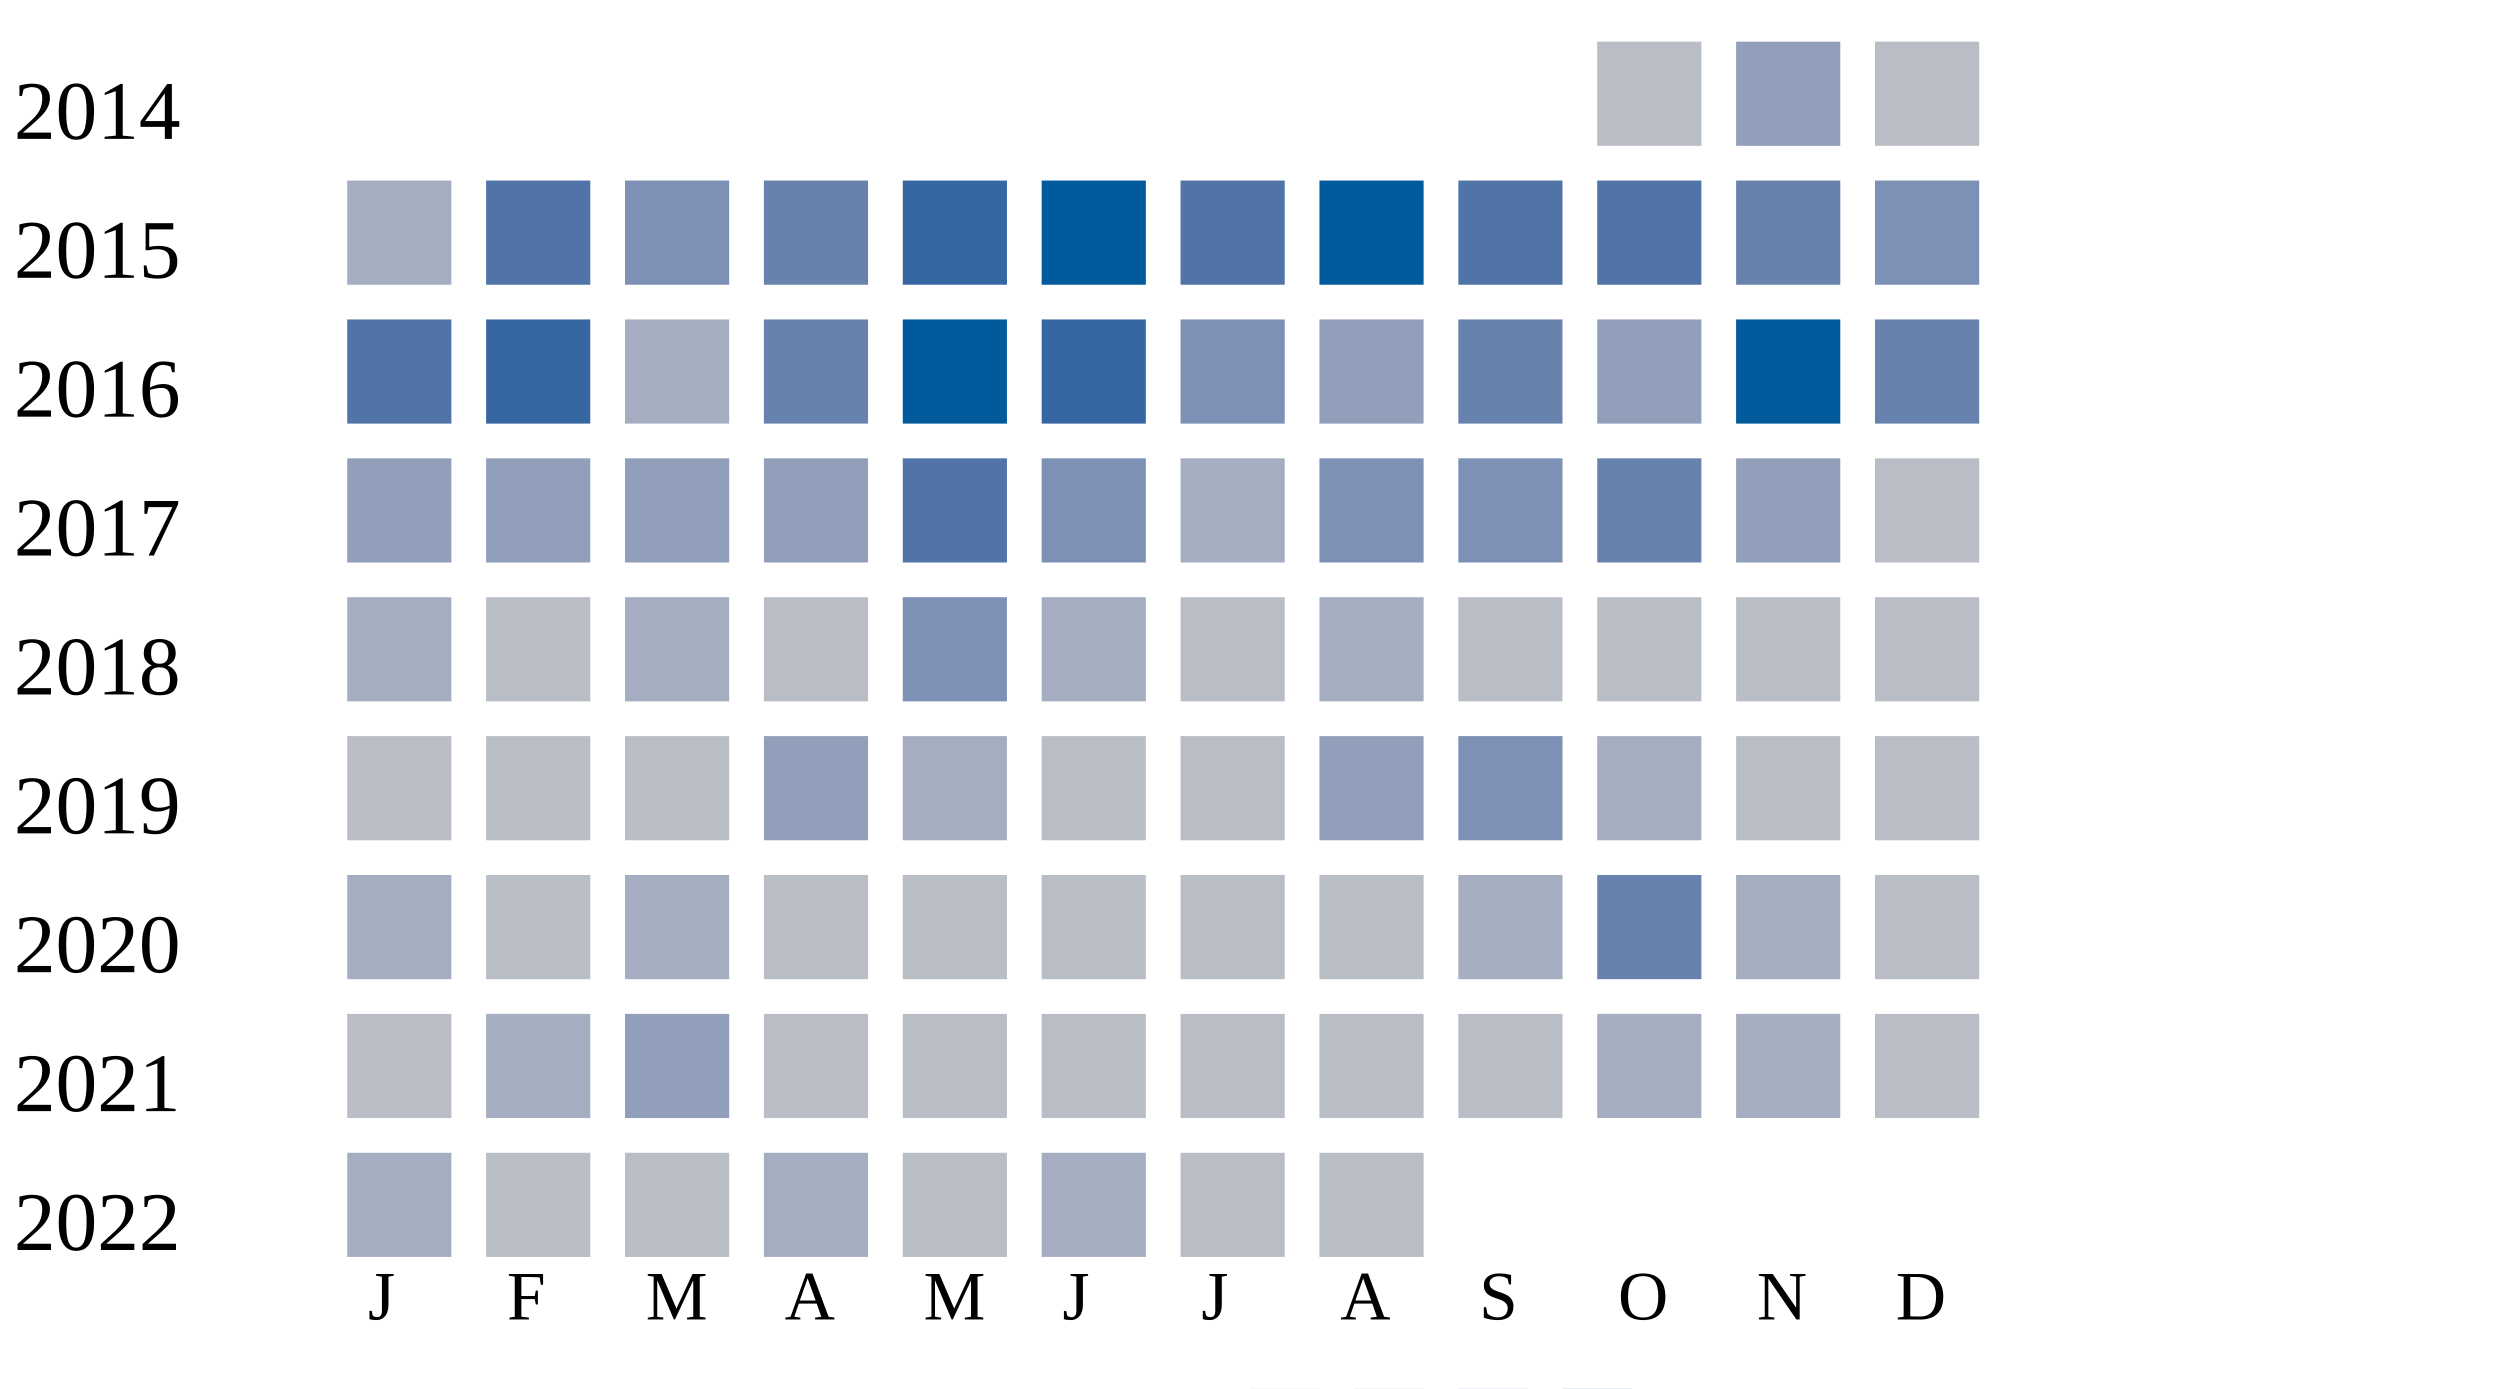
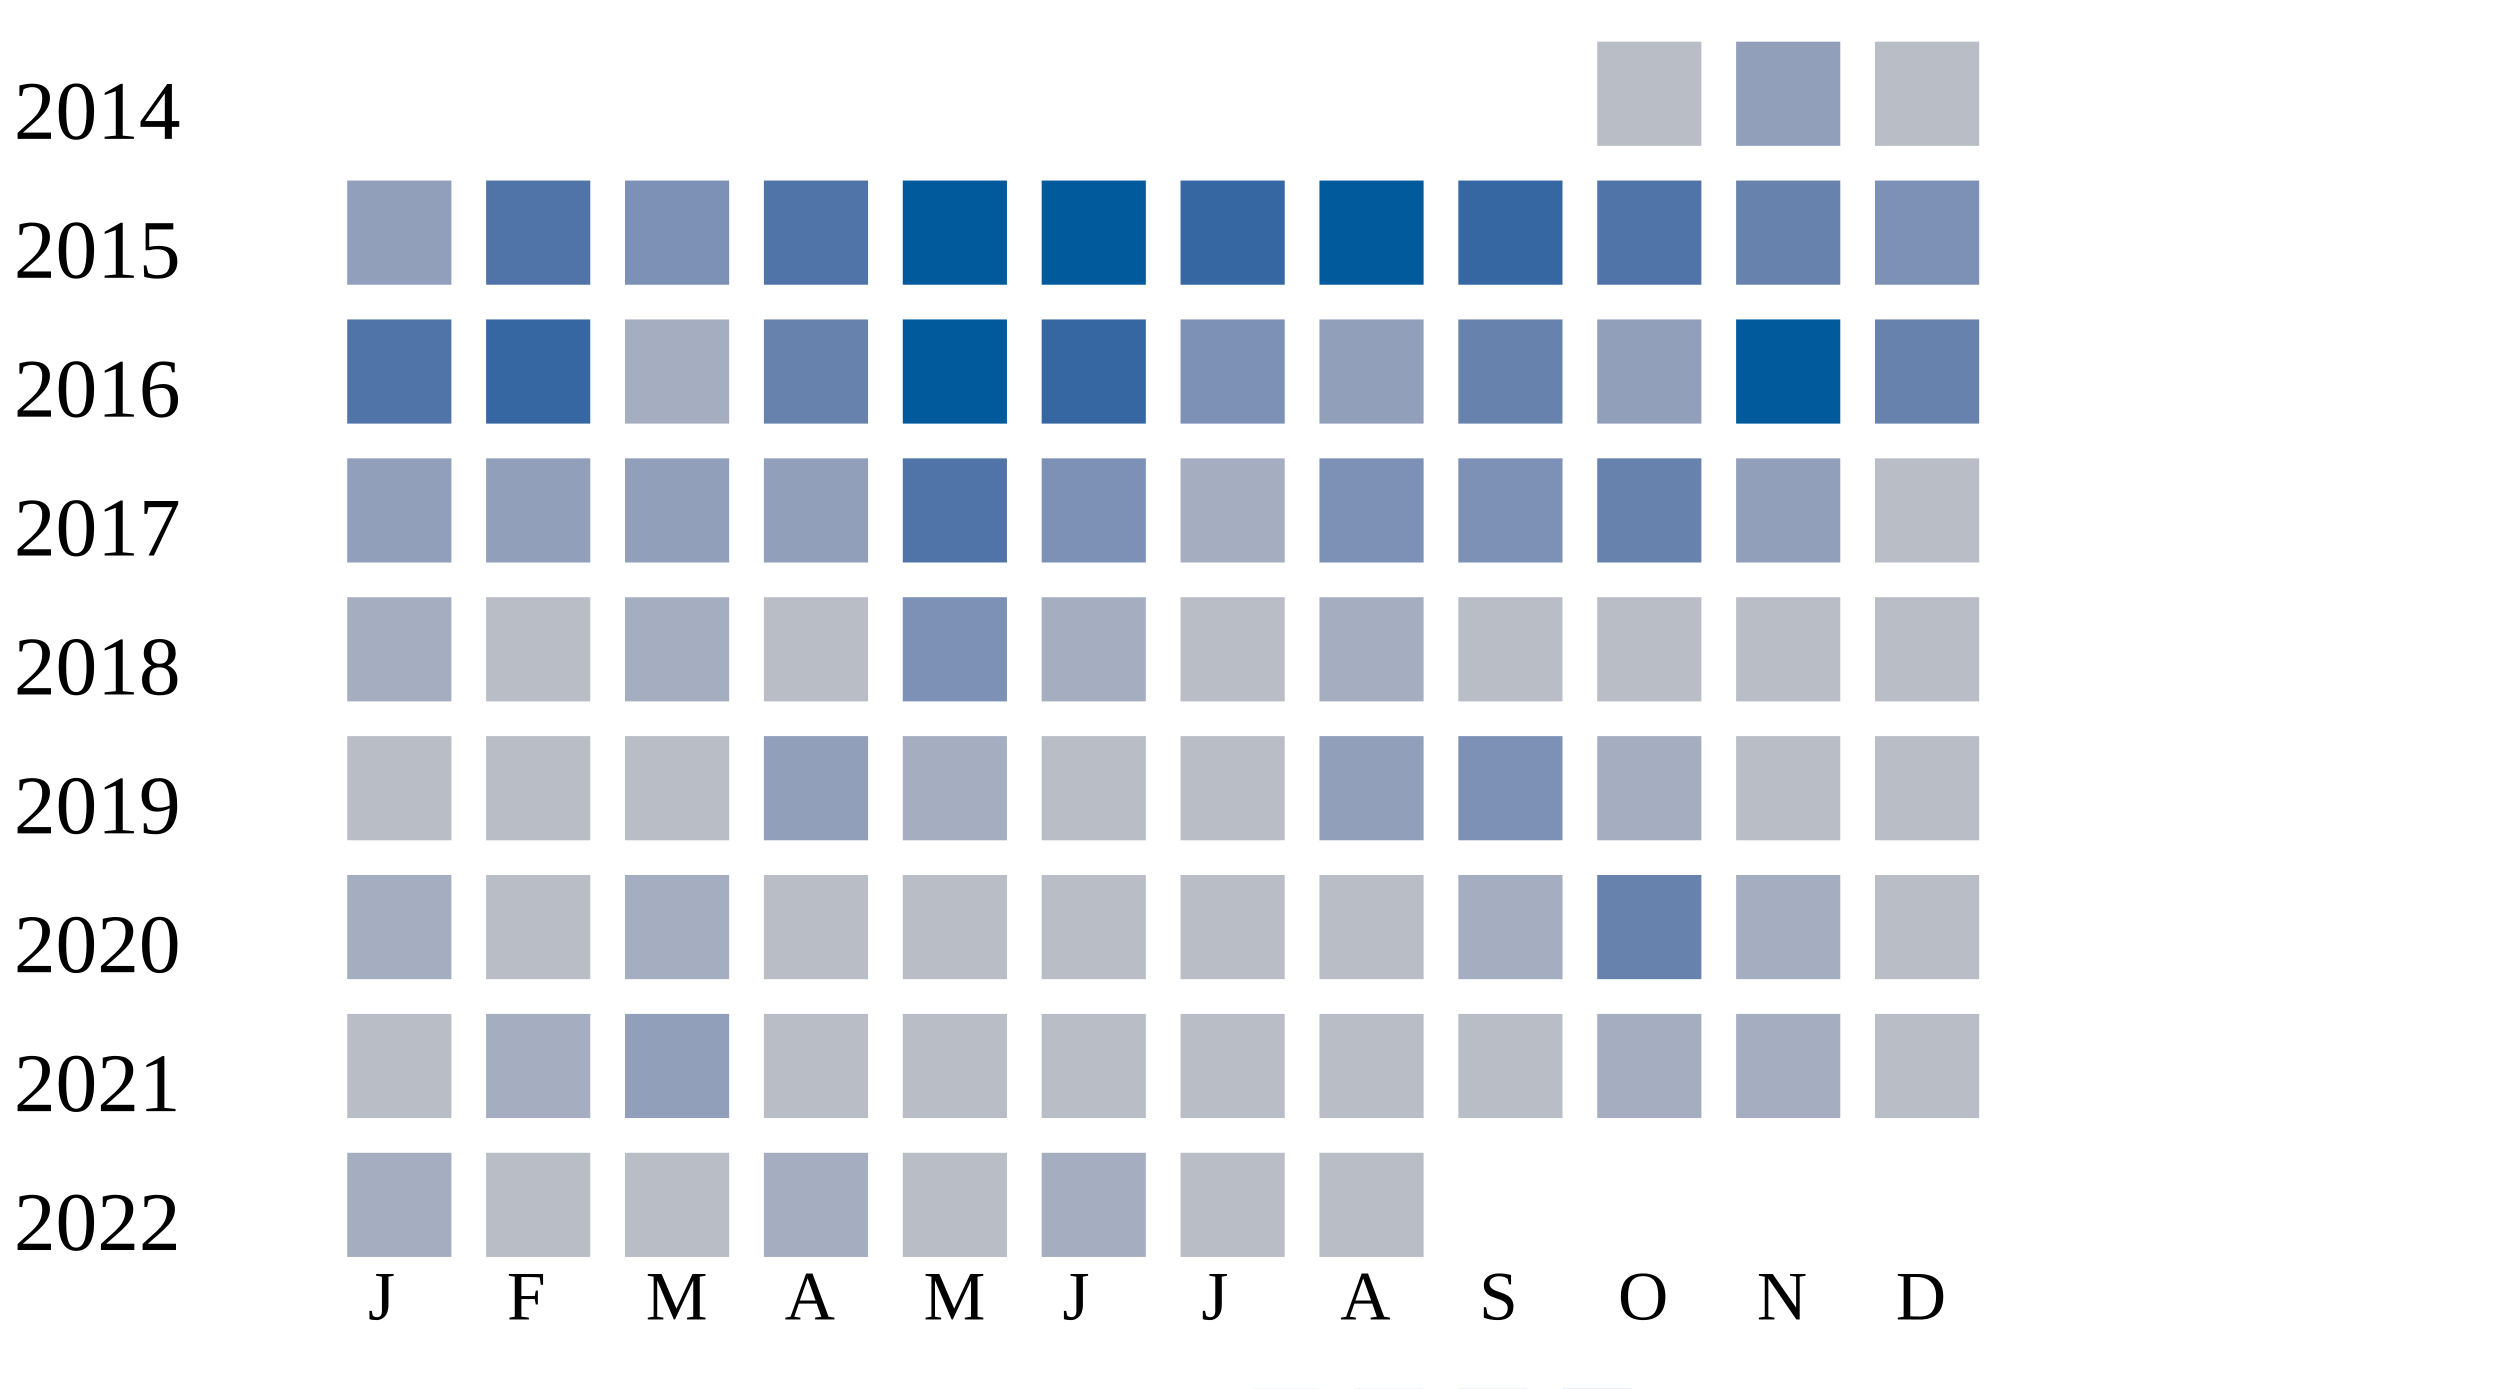
<svg xmlns="http://www.w3.org/2000/svg" width="360" height="200">
  <g transform="translate(0 0)">
    <text x="2" y="20">2014</text>
    <rect x="230" y="6" width="15" height="15" fill="#b9bdc6" />
    <rect x="250" y="6" width="15" height="15" fill="#919fba" />
    <rect x="270" y="6" width="15" height="15" fill="#b9bdc6" />
  </g>
  <g transform="translate(0 20)">
    <text x="2" y="20">2015</text>
-     <rect x="50" y="6" width="15" height="15" fill="#a5aec0" />
+     <rect x="50" y="6" width="15" height="15" fill="#919fba" />
    <rect x="70" y="6" width="15" height="15" fill="#5174a8" />
    <rect x="90" y="6" width="15" height="15" fill="#7d90b5" />
-     <rect x="110" y="6" width="15" height="15" fill="#6882ae" />
-     <rect x="130" y="6" width="15" height="15" fill="#3667a2" />
+     <rect x="110" y="6" width="15" height="15" fill="#5174a8" />
+     <rect x="130" y="6" width="15" height="15" fill="#005a9c" />
    <rect x="150" y="6" width="15" height="15" fill="#005a9c" />
-     <rect x="170" y="6" width="15" height="15" fill="#5174a8" />
+     <rect x="170" y="6" width="15" height="15" fill="#3667a2" />
    <rect x="190" y="6" width="15" height="15" fill="#005a9c" />
-     <rect x="210" y="6" width="15" height="15" fill="#5174a8" />
+     <rect x="210" y="6" width="15" height="15" fill="#3667a2" />
    <rect x="230" y="6" width="15" height="15" fill="#5174a8" />
    <rect x="250" y="6" width="15" height="15" fill="#6882ae" />
    <rect x="270" y="6" width="15" height="15" fill="#7d90b5" />
  </g>
  <g transform="translate(0 40)">
    <text x="2" y="20">2016</text>
    <rect x="50" y="6" width="15" height="15" fill="#5174a8" />
    <rect x="70" y="6" width="15" height="15" fill="#3667a2" />
    <rect x="90" y="6" width="15" height="15" fill="#a5aec0" />
    <rect x="110" y="6" width="15" height="15" fill="#6882ae" />
    <rect x="130" y="6" width="15" height="15" fill="#005a9c" />
    <rect x="150" y="6" width="15" height="15" fill="#3667a2" />
    <rect x="170" y="6" width="15" height="15" fill="#7d90b5" />
    <rect x="190" y="6" width="15" height="15" fill="#919fba" />
    <rect x="210" y="6" width="15" height="15" fill="#6882ae" />
    <rect x="230" y="6" width="15" height="15" fill="#919fba" />
    <rect x="250" y="6" width="15" height="15" fill="#005a9c" />
    <rect x="270" y="6" width="15" height="15" fill="#6882ae" />
  </g>
  <g transform="translate(0 60)">
    <text x="2" y="20">2017</text>
    <rect x="50" y="6" width="15" height="15" fill="#919fba" />
    <rect x="70" y="6" width="15" height="15" fill="#919fba" />
    <rect x="90" y="6" width="15" height="15" fill="#919fba" />
    <rect x="110" y="6" width="15" height="15" fill="#919fba" />
    <rect x="130" y="6" width="15" height="15" fill="#5174a8" />
    <rect x="150" y="6" width="15" height="15" fill="#7d90b5" />
    <rect x="170" y="6" width="15" height="15" fill="#a5aec0" />
    <rect x="190" y="6" width="15" height="15" fill="#7d90b5" />
    <rect x="210" y="6" width="15" height="15" fill="#7d90b5" />
    <rect x="230" y="6" width="15" height="15" fill="#6882ae" />
    <rect x="250" y="6" width="15" height="15" fill="#919fba" />
    <rect x="270" y="6" width="15" height="15" fill="#b9bdc6" />
  </g>
  <g transform="translate(0 80)">
    <text x="2" y="20">2018</text>
    <rect x="50" y="6" width="15" height="15" fill="#a5aec0" />
    <rect x="70" y="6" width="15" height="15" fill="#b9bdc6" />
    <rect x="90" y="6" width="15" height="15" fill="#a5aec0" />
    <rect x="110" y="6" width="15" height="15" fill="#b9bdc6" />
    <rect x="130" y="6" width="15" height="15" fill="#7d90b5" />
    <rect x="150" y="6" width="15" height="15" fill="#a5aec0" />
    <rect x="170" y="6" width="15" height="15" fill="#b9bdc6" />
    <rect x="190" y="6" width="15" height="15" fill="#a5aec0" />
    <rect x="210" y="6" width="15" height="15" fill="#b9bdc6" />
    <rect x="230" y="6" width="15" height="15" fill="#b9bdc6" />
    <rect x="250" y="6" width="15" height="15" fill="#b9bdc6" />
    <rect x="270" y="6" width="15" height="15" fill="#b9bdc6" />
  </g>
  <g transform="translate(0 100)">
    <text x="2" y="20">2019</text>
    <rect x="50" y="6" width="15" height="15" fill="#b9bdc6" />
    <rect x="70" y="6" width="15" height="15" fill="#b9bdc6" />
    <rect x="90" y="6" width="15" height="15" fill="#b9bdc6" />
    <rect x="110" y="6" width="15" height="15" fill="#919fba" />
    <rect x="130" y="6" width="15" height="15" fill="#a5aec0" />
    <rect x="150" y="6" width="15" height="15" fill="#b9bdc6" />
    <rect x="170" y="6" width="15" height="15" fill="#b9bdc6" />
    <rect x="190" y="6" width="15" height="15" fill="#919fba" />
    <rect x="210" y="6" width="15" height="15" fill="#7d90b5" />
    <rect x="230" y="6" width="15" height="15" fill="#a5aec0" />
    <rect x="250" y="6" width="15" height="15" fill="#b9bdc6" />
    <rect x="270" y="6" width="15" height="15" fill="#b9bdc6" />
  </g>
  <g transform="translate(0 120)">
    <text x="2" y="20">2020</text>
    <rect x="50" y="6" width="15" height="15" fill="#a5aec0" />
    <rect x="70" y="6" width="15" height="15" fill="#b9bdc6" />
    <rect x="90" y="6" width="15" height="15" fill="#a5aec0" />
    <rect x="110" y="6" width="15" height="15" fill="#b9bdc6" />
    <rect x="130" y="6" width="15" height="15" fill="#b9bdc6" />
    <rect x="150" y="6" width="15" height="15" fill="#b9bdc6" />
    <rect x="170" y="6" width="15" height="15" fill="#b9bdc6" />
    <rect x="190" y="6" width="15" height="15" fill="#b9bdc6" />
    <rect x="210" y="6" width="15" height="15" fill="#a5aec0" />
    <rect x="230" y="6" width="15" height="15" fill="#6882ae" />
    <rect x="250" y="6" width="15" height="15" fill="#a5aec0" />
    <rect x="270" y="6" width="15" height="15" fill="#b9bdc6" />
  </g>
  <g transform="translate(0 140)">
    <text x="2" y="20">2021</text>
    <rect x="50" y="6" width="15" height="15" fill="#b9bdc6" />
    <rect x="70" y="6" width="15" height="15" fill="#a5aec0" />
    <rect x="90" y="6" width="15" height="15" fill="#919fba" />
    <rect x="110" y="6" width="15" height="15" fill="#b9bdc6" />
    <rect x="130" y="6" width="15" height="15" fill="#b9bdc6" />
    <rect x="150" y="6" width="15" height="15" fill="#b9bdc6" />
    <rect x="170" y="6" width="15" height="15" fill="#b9bdc6" />
    <rect x="190" y="6" width="15" height="15" fill="#b9bdc6" />
    <rect x="210" y="6" width="15" height="15" fill="#b9bdc6" />
    <rect x="230" y="6" width="15" height="15" fill="#a5aec0" />
    <rect x="250" y="6" width="15" height="15" fill="#a5aec0" />
    <rect x="270" y="6" width="15" height="15" fill="#b9bdc6" />
  </g>
  <g transform="translate(0 160)">
    <text x="2" y="20">2022</text>
    <rect x="50" y="6" width="15" height="15" fill="#a5aec0" />
    <rect x="70" y="6" width="15" height="15" fill="#b9bdc6" />
    <rect x="90" y="6" width="15" height="15" fill="#b9bdc6" />
    <rect x="110" y="6" width="15" height="15" fill="#a5aec0" />
    <rect x="130" y="6" width="15" height="15" fill="#b9bdc6" />
    <rect x="150" y="6" width="15" height="15" fill="#a5aec0" />
    <rect x="170" y="6" width="15" height="15" fill="#b9bdc6" />
    <rect x="190" y="6" width="15" height="15" fill="#b9bdc6" />
  </g>
  <text style="font-size: 10px; text-align: center" x="53" y="190">J</text>
  <text style="font-size: 10px; text-align: center" x="73" y="190">F</text>
  <text style="font-size: 10px; text-align: center" x="93" y="190">M</text>
  <text style="font-size: 10px; text-align: center" x="113" y="190">A</text>
  <text style="font-size: 10px; text-align: center" x="133" y="190">M</text>
  <text style="font-size: 10px; text-align: center" x="153" y="190">J</text>
  <text style="font-size: 10px; text-align: center" x="173" y="190">J</text>
  <text style="font-size: 10px; text-align: center" x="193" y="190">A</text>
  <text style="font-size: 10px; text-align: center" x="213" y="190">S</text>
  <text style="font-size: 10px; text-align: center" x="233" y="190">O</text>
  <text style="font-size: 10px; text-align: center" x="253" y="190">N</text>
  <text style="font-size: 10px; text-align: center" x="273" y="190">D</text>
  <text style="font-size: 10px;" x="155" y="209">Less</text>
  <rect fill="#b9bdc6" width="10" height="10" x="180" y="200" />
  <rect fill="#919fba" width="10" height="10" x="195" y="200" />
  <rect fill="#6882ae" width="10" height="10" x="210" y="200" />
  <rect fill="#005a9c" width="10" height="10" x="225" y="200" />
  <text x="240" y="209" style="font-size: 10px;">More</text>
</svg>
